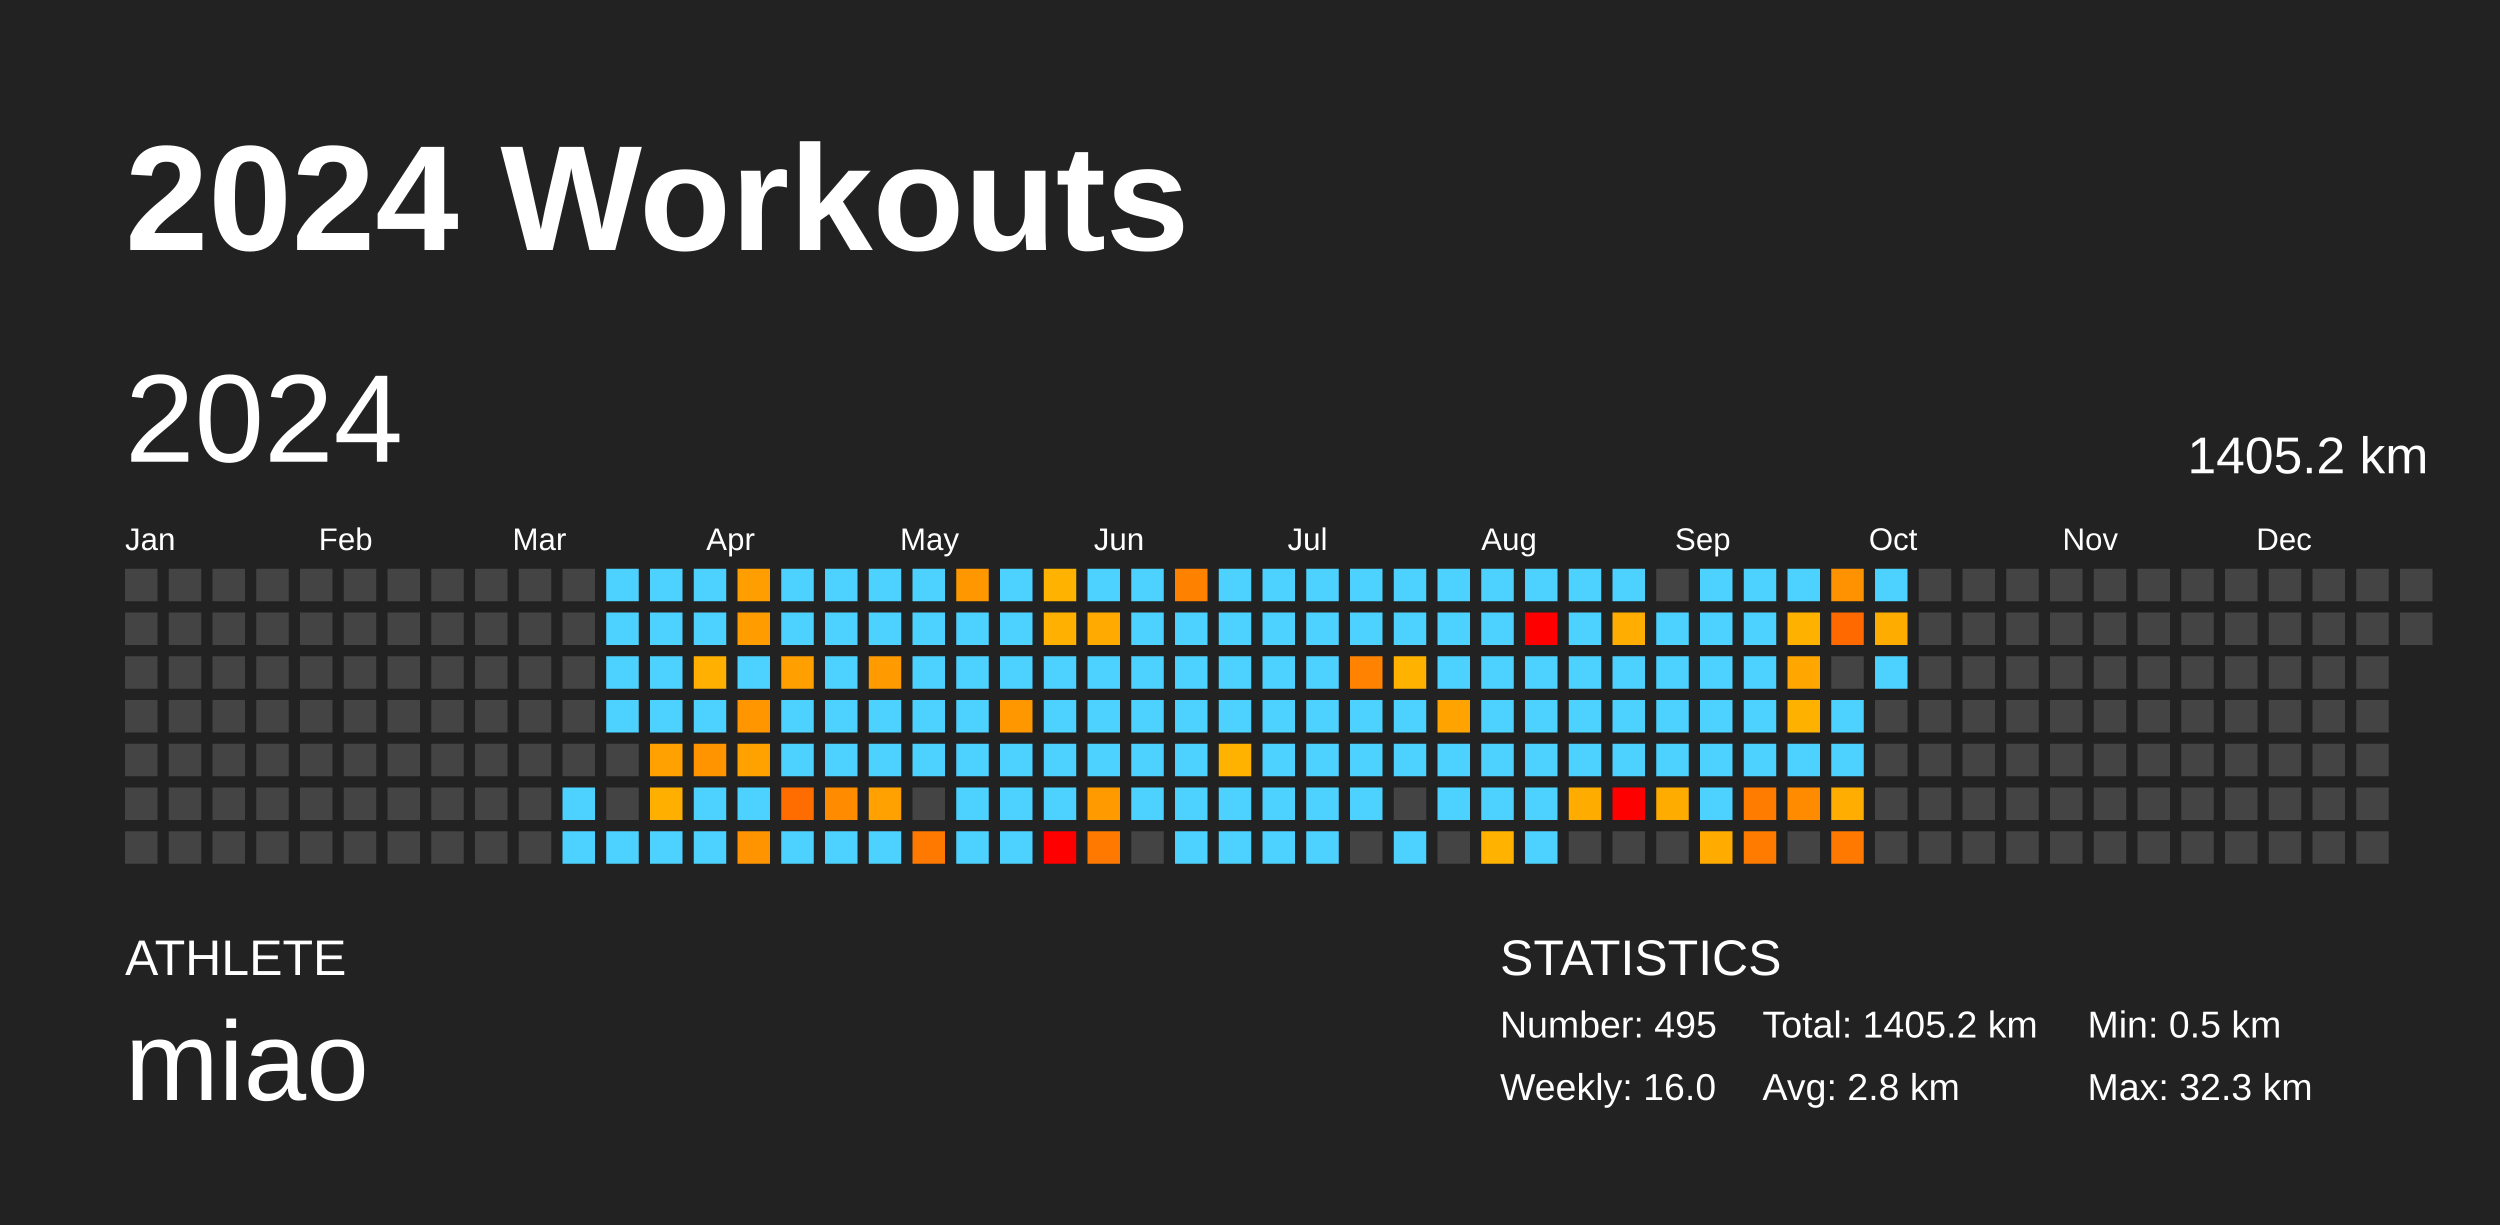
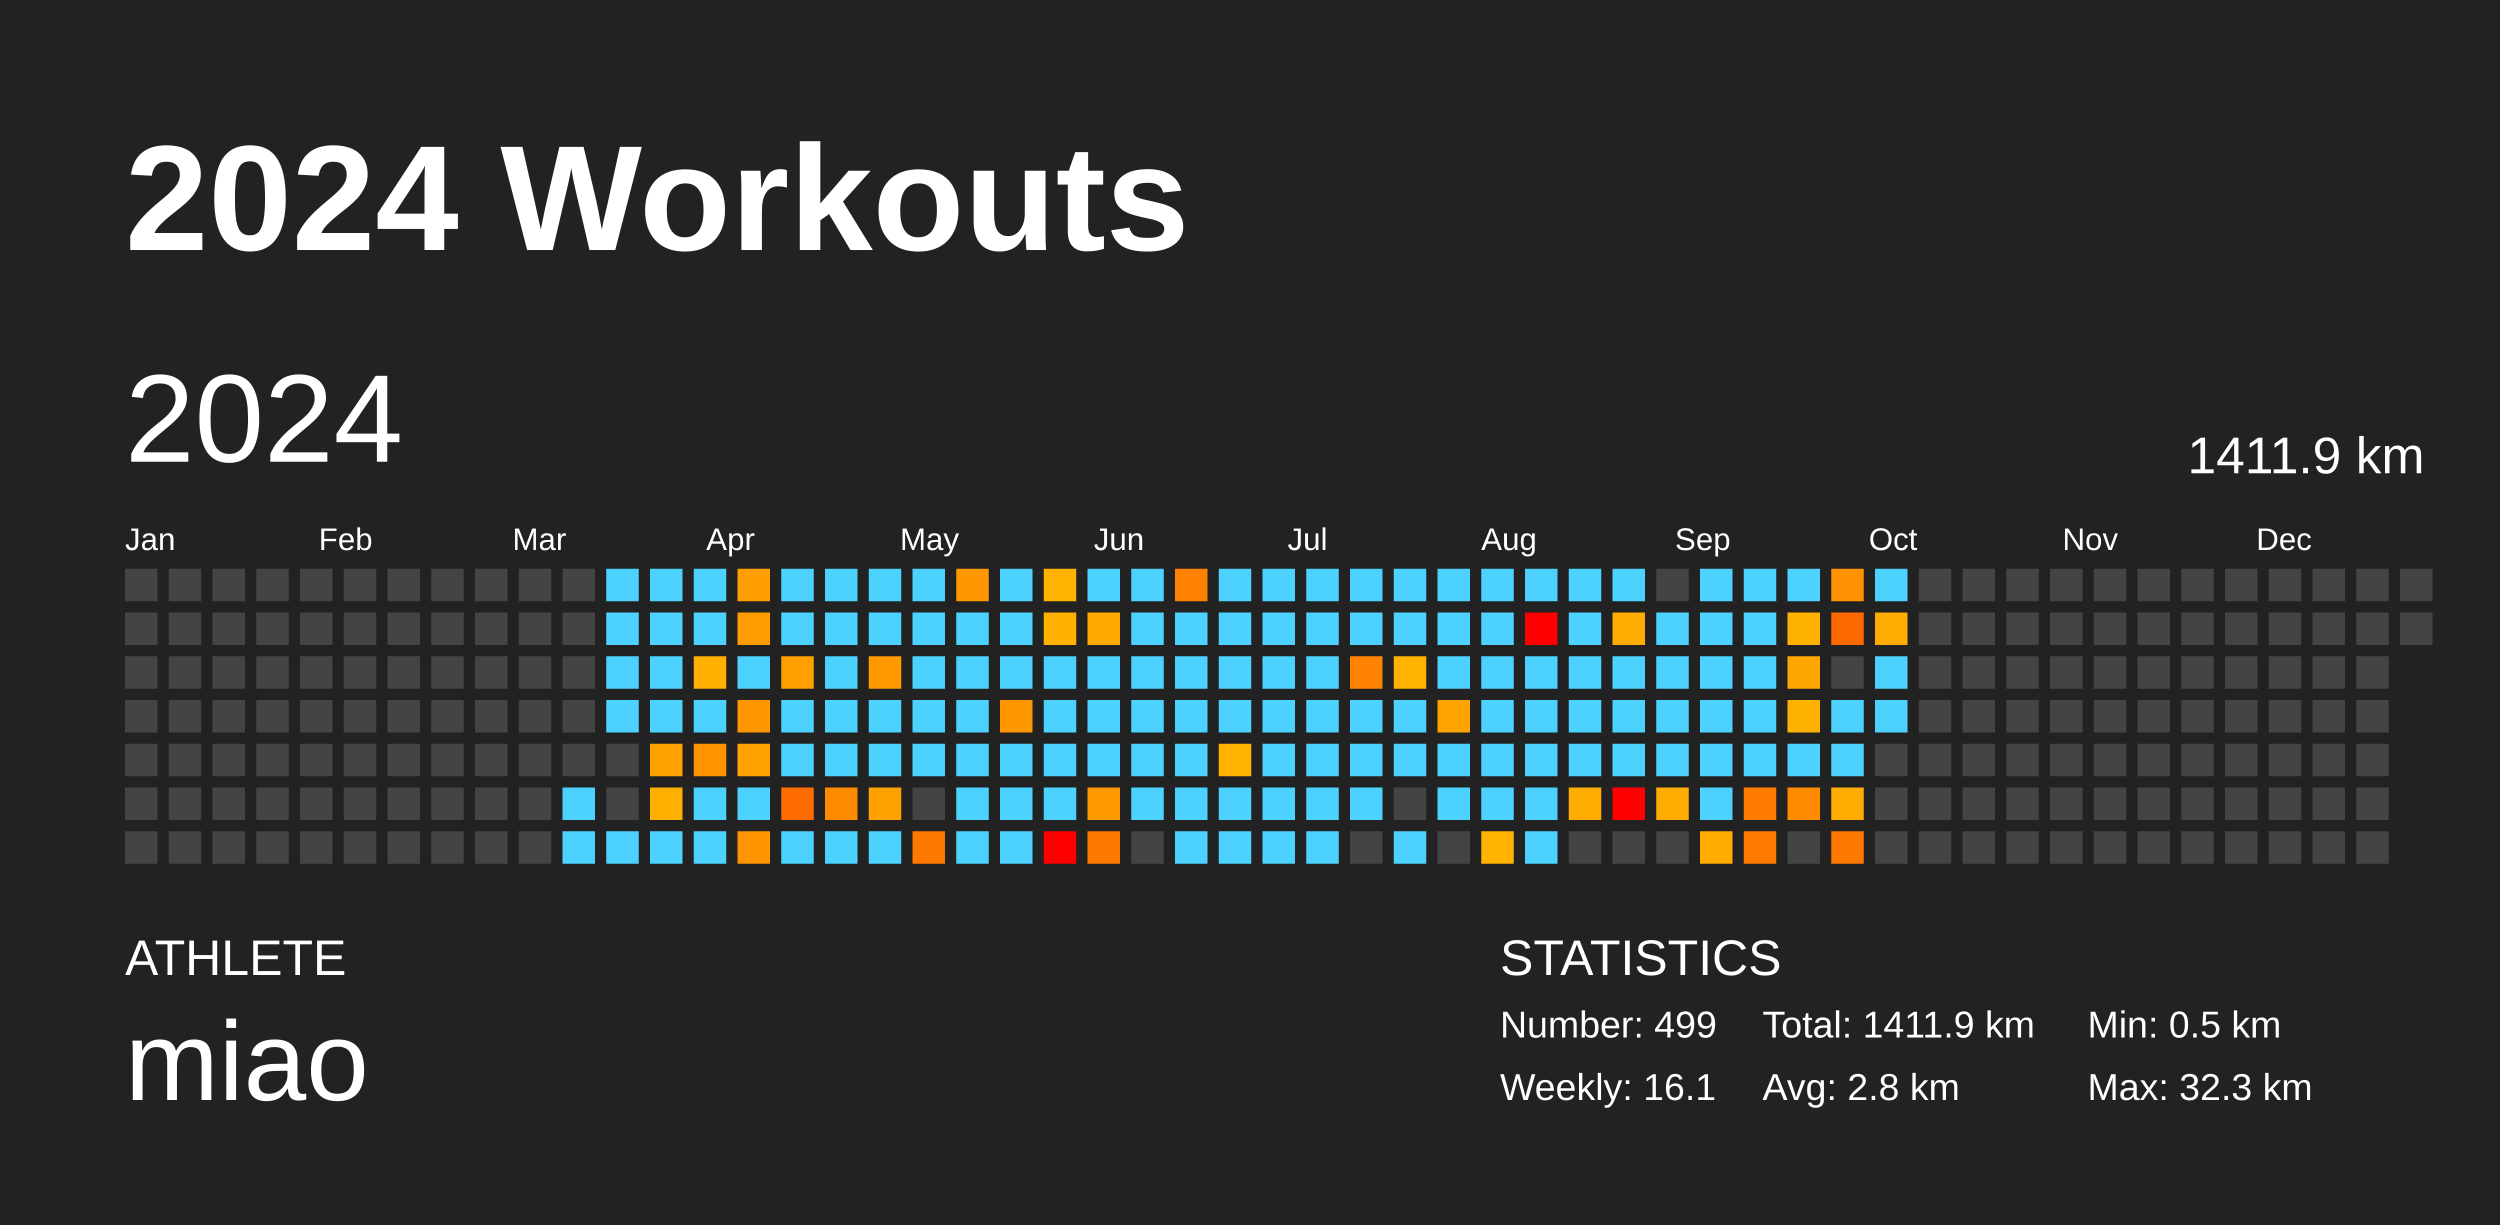
<svg xmlns="http://www.w3.org/2000/svg" baseProfile="full" height="98mm" version="1.1" viewBox="0,0,200,98" width="200mm">
  <defs />
  <rect fill="#222222" height="98" width="200" x="0" y="0" />
  <text fill="#FFFFFF" style="font-size:12px; font-family:Arial; font-weight:bold;" x="10" y="20">2024 Workouts</text>
  <text fill="#FFFFFF" style="font-size:4px; font-family:Arial" x="10" y="78">ATHLETE</text>
  <text fill="#FFFFFF" style="font-size:9px; font-family:Arial" x="10" y="88">miao</text>
  <text fill="#FFFFFF" style="font-size:4px; font-family:Arial" x="120" y="78">STATISTICS</text>
-   <text fill="#FFFFFF" style="font-size:3px; font-family:Arial" x="120" y="83">Number: 495</text>
-   <text fill="#FFFFFF" style="font-size:3px; font-family:Arial" x="120" y="88">Weekly: 16.0</text>
-   <text fill="#FFFFFF" style="font-size:3px; font-family:Arial" x="141" y="83">Total: 1405.2 km</text>
+   <text fill="#FFFFFF" style="font-size:3px; font-family:Arial" x="120" y="83">Number: 499</text>
+   <text fill="#FFFFFF" style="font-size:3px; font-family:Arial" x="120" y="88">Weekly: 16.1</text>
+   <text fill="#FFFFFF" style="font-size:3px; font-family:Arial" x="141" y="83">Total: 1411.9 km</text>
  <text fill="#FFFFFF" style="font-size:3px; font-family:Arial" x="141" y="88">Avg: 2.8 km</text>
  <text fill="#FFFFFF" style="font-size:3px; font-family:Arial" x="167" y="83">Min: 0.5 km</text>
  <text fill="#FFFFFF" style="font-size:3px; font-family:Arial" x="167" y="88">Max: 32.3 km</text>
  <text dominant-baseline="hanging" fill="#FFFFFF" style="font-size:10.0px; font-family:Arial;" x="10" y="30">2024</text>
-   <text dominant-baseline="hanging" fill="#FFFFFF" style="font-size:4.125px; font-family:Arial;" x="175" y="35">1405.2 km</text>
+   <text dominant-baseline="hanging" fill="#FFFFFF" style="font-size:4.125px; font-family:Arial;" x="175" y="35">1411.9 km</text>
  <text fill="#FFFFFF" style="font-size:2.5px; font-family:Arial" x="10.0" y="44">Jan</text>
  <text fill="#FFFFFF" style="font-size:2.5px; font-family:Arial" x="25.5" y="44">Feb</text>
  <text fill="#FFFFFF" style="font-size:2.5px; font-family:Arial" x="41.0" y="44">Mar</text>
  <text fill="#FFFFFF" style="font-size:2.5px; font-family:Arial" x="56.5" y="44">Apr</text>
  <text fill="#FFFFFF" style="font-size:2.5px; font-family:Arial" x="72.0" y="44">May</text>
  <text fill="#FFFFFF" style="font-size:2.5px; font-family:Arial" x="87.5" y="44">Jun</text>
  <text fill="#FFFFFF" style="font-size:2.5px; font-family:Arial" x="103.0" y="44">Jul</text>
  <text fill="#FFFFFF" style="font-size:2.5px; font-family:Arial" x="118.5" y="44">Aug</text>
  <text fill="#FFFFFF" style="font-size:2.5px; font-family:Arial" x="134.0" y="44">Sep</text>
  <text fill="#FFFFFF" style="font-size:2.5px; font-family:Arial" x="149.5" y="44">Oct</text>
  <text fill="#FFFFFF" style="font-size:2.5px; font-family:Arial" x="165.0" y="44">Nov</text>
  <text fill="#FFFFFF" style="font-size:2.5px; font-family:Arial" x="180.5" y="44">Dec</text>
  <rect fill="#444444" height="2.6" width="2.6" x="10.0" y="45.5" />
  <rect fill="#444444" height="2.6" width="2.6" x="10.0" y="49.0" />
  <rect fill="#444444" height="2.6" width="2.6" x="10.0" y="52.5" />
  <rect fill="#444444" height="2.6" width="2.6" x="10.0" y="56.0" />
  <rect fill="#444444" height="2.6" width="2.6" x="10.0" y="59.5" />
  <rect fill="#444444" height="2.6" width="2.6" x="10.0" y="63.0" />
  <rect fill="#444444" height="2.6" width="2.6" x="10.0" y="66.5" />
  <rect fill="#444444" height="2.6" width="2.6" x="13.5" y="45.5" />
  <rect fill="#444444" height="2.6" width="2.6" x="13.5" y="49.0" />
  <rect fill="#444444" height="2.6" width="2.6" x="13.5" y="52.5" />
  <rect fill="#444444" height="2.6" width="2.6" x="13.5" y="56.0" />
  <rect fill="#444444" height="2.6" width="2.6" x="13.5" y="59.5" />
  <rect fill="#444444" height="2.6" width="2.6" x="13.5" y="63.0" />
  <rect fill="#444444" height="2.6" width="2.6" x="13.5" y="66.5" />
  <rect fill="#444444" height="2.6" width="2.6" x="17.0" y="45.5" />
  <rect fill="#444444" height="2.6" width="2.6" x="17.0" y="49.0" />
  <rect fill="#444444" height="2.6" width="2.6" x="17.0" y="52.5" />
  <rect fill="#444444" height="2.6" width="2.6" x="17.0" y="56.0" />
  <rect fill="#444444" height="2.6" width="2.6" x="17.0" y="59.5" />
  <rect fill="#444444" height="2.6" width="2.6" x="17.0" y="63.0" />
  <rect fill="#444444" height="2.6" width="2.6" x="17.0" y="66.5" />
  <rect fill="#444444" height="2.6" width="2.6" x="20.5" y="45.5" />
  <rect fill="#444444" height="2.6" width="2.6" x="20.5" y="49.0" />
  <rect fill="#444444" height="2.6" width="2.6" x="20.5" y="52.5" />
  <rect fill="#444444" height="2.6" width="2.6" x="20.5" y="56.0" />
  <rect fill="#444444" height="2.6" width="2.6" x="20.5" y="59.5" />
  <rect fill="#444444" height="2.6" width="2.6" x="20.5" y="63.0" />
  <rect fill="#444444" height="2.6" width="2.6" x="20.5" y="66.5" />
  <rect fill="#444444" height="2.6" width="2.6" x="24.0" y="45.5" />
  <rect fill="#444444" height="2.6" width="2.6" x="24.0" y="49.0" />
  <rect fill="#444444" height="2.6" width="2.6" x="24.0" y="52.5" />
  <rect fill="#444444" height="2.6" width="2.6" x="24.0" y="56.0" />
  <rect fill="#444444" height="2.6" width="2.6" x="24.0" y="59.5" />
  <rect fill="#444444" height="2.6" width="2.6" x="24.0" y="63.0" />
  <rect fill="#444444" height="2.6" width="2.6" x="24.0" y="66.5" />
  <rect fill="#444444" height="2.6" width="2.6" x="27.5" y="45.5" />
  <rect fill="#444444" height="2.6" width="2.6" x="27.5" y="49.0" />
  <rect fill="#444444" height="2.6" width="2.6" x="27.5" y="52.5" />
  <rect fill="#444444" height="2.6" width="2.6" x="27.5" y="56.0" />
  <rect fill="#444444" height="2.6" width="2.6" x="27.5" y="59.5" />
  <rect fill="#444444" height="2.6" width="2.6" x="27.5" y="63.0" />
  <rect fill="#444444" height="2.6" width="2.6" x="27.5" y="66.5" />
  <rect fill="#444444" height="2.6" width="2.6" x="31.0" y="45.5" />
  <rect fill="#444444" height="2.6" width="2.6" x="31.0" y="49.0" />
  <rect fill="#444444" height="2.6" width="2.6" x="31.0" y="52.5" />
  <rect fill="#444444" height="2.6" width="2.6" x="31.0" y="56.0" />
  <rect fill="#444444" height="2.6" width="2.6" x="31.0" y="59.5" />
  <rect fill="#444444" height="2.6" width="2.6" x="31.0" y="63.0" />
  <rect fill="#444444" height="2.6" width="2.6" x="31.0" y="66.5" />
  <rect fill="#444444" height="2.6" width="2.6" x="34.5" y="45.5" />
  <rect fill="#444444" height="2.6" width="2.6" x="34.5" y="49.0" />
  <rect fill="#444444" height="2.6" width="2.6" x="34.5" y="52.5" />
  <rect fill="#444444" height="2.6" width="2.6" x="34.5" y="56.0" />
  <rect fill="#444444" height="2.6" width="2.6" x="34.5" y="59.5" />
  <rect fill="#444444" height="2.6" width="2.6" x="34.5" y="63.0" />
  <rect fill="#444444" height="2.6" width="2.6" x="34.5" y="66.5" />
  <rect fill="#444444" height="2.6" width="2.6" x="38.0" y="45.5" />
  <rect fill="#444444" height="2.6" width="2.6" x="38.0" y="49.0" />
  <rect fill="#444444" height="2.6" width="2.6" x="38.0" y="52.5" />
  <rect fill="#444444" height="2.6" width="2.6" x="38.0" y="56.0" />
  <rect fill="#444444" height="2.6" width="2.6" x="38.0" y="59.5" />
  <rect fill="#444444" height="2.6" width="2.6" x="38.0" y="63.0" />
  <rect fill="#444444" height="2.6" width="2.6" x="38.0" y="66.5" />
  <rect fill="#444444" height="2.6" width="2.6" x="41.5" y="45.5" />
  <rect fill="#444444" height="2.6" width="2.6" x="41.5" y="49.0" />
  <rect fill="#444444" height="2.6" width="2.6" x="41.5" y="52.5" />
  <rect fill="#444444" height="2.6" width="2.6" x="41.5" y="56.0" />
  <rect fill="#444444" height="2.6" width="2.6" x="41.5" y="59.5" />
  <rect fill="#444444" height="2.6" width="2.6" x="41.5" y="63.0" />
  <rect fill="#444444" height="2.6" width="2.6" x="41.5" y="66.5" />
  <rect fill="#444444" height="2.6" width="2.6" x="45.0" y="45.5" />
  <rect fill="#444444" height="2.6" width="2.6" x="45.0" y="49.0" />
  <rect fill="#444444" height="2.6" width="2.6" x="45.0" y="52.5" />
  <rect fill="#444444" height="2.6" width="2.6" x="45.0" y="56.0" />
  <rect fill="#444444" height="2.6" width="2.6" x="45.0" y="59.5" />
  <rect fill="#4dd2ff" height="2.6" width="2.6" x="45.0" y="63.0" />
  <rect fill="#4dd2ff" height="2.6" width="2.6" x="45.0" y="66.5" />
  <rect fill="#4dd2ff" height="2.6" width="2.6" x="48.5" y="45.5" />
  <rect fill="#4dd2ff" height="2.6" width="2.6" x="48.5" y="49.0" />
  <rect fill="#4dd2ff" height="2.6" width="2.6" x="48.5" y="52.5" />
  <rect fill="#4dd2ff" height="2.6" width="2.6" x="48.5" y="56.0" />
  <rect fill="#444444" height="2.6" width="2.6" x="48.5" y="59.5" />
  <rect fill="#444444" height="2.6" width="2.6" x="48.5" y="63.0" />
  <rect fill="#4dd2ff" height="2.6" width="2.6" x="48.5" y="66.5" />
  <rect fill="#4dd2ff" height="2.6" width="2.6" x="52.0" y="45.5" />
  <rect fill="#4dd2ff" height="2.6" width="2.6" x="52.0" y="49.0" />
  <rect fill="#4dd2ff" height="2.6" width="2.6" x="52.0" y="52.5" />
  <rect fill="#4dd2ff" height="2.6" width="2.6" x="52.0" y="56.0" />
  <rect fill="#ffa100" height="2.6" width="2.6" x="52.0" y="59.5" />
  <rect fill="#ffaf00" height="2.6" width="2.6" x="52.0" y="63.0" />
  <rect fill="#4dd2ff" height="2.6" width="2.6" x="52.0" y="66.5" />
  <rect fill="#4dd2ff" height="2.6" width="2.6" x="55.5" y="45.5" />
  <rect fill="#4dd2ff" height="2.6" width="2.6" x="55.5" y="49.0" />
  <rect fill="#ffb000" height="2.6" width="2.6" x="55.5" y="52.5" />
  <rect fill="#4dd2ff" height="2.6" width="2.6" x="55.5" y="56.0" />
  <rect fill="#ff9300" height="2.6" width="2.6" x="55.5" y="59.5" />
  <rect fill="#4dd2ff" height="2.6" width="2.6" x="55.5" y="63.0" />
  <rect fill="#4dd2ff" height="2.6" width="2.6" x="55.5" y="66.5" />
  <rect fill="#ff9e00" height="2.6" width="2.6" x="59.0" y="45.5" />
  <rect fill="#ff9c00" height="2.6" width="2.6" x="59.0" y="49.0" />
  <rect fill="#4dd2ff" height="2.6" width="2.6" x="59.0" y="52.5" />
  <rect fill="#ff9600" height="2.6" width="2.6" x="59.0" y="56.0" />
  <rect fill="#ffa200" height="2.6" width="2.6" x="59.0" y="59.5" />
  <rect fill="#4dd2ff" height="2.6" width="2.6" x="59.0" y="63.0" />
  <rect fill="#ff9400" height="2.6" width="2.6" x="59.0" y="66.5" />
  <rect fill="#4dd2ff" height="2.6" width="2.6" x="62.5" y="45.5" />
  <rect fill="#4dd2ff" height="2.6" width="2.6" x="62.5" y="49.0" />
  <rect fill="#ffa000" height="2.6" width="2.6" x="62.5" y="52.5" />
  <rect fill="#4dd2ff" height="2.6" width="2.6" x="62.5" y="56.0" />
  <rect fill="#4dd2ff" height="2.6" width="2.6" x="62.5" y="59.5" />
  <rect fill="#ff6d00" height="2.6" width="2.6" x="62.5" y="63.0" />
  <rect fill="#4dd2ff" height="2.6" width="2.6" x="62.5" y="66.5" />
  <rect fill="#4dd2ff" height="2.6" width="2.6" x="66.0" y="45.5" />
  <rect fill="#4dd2ff" height="2.6" width="2.6" x="66.0" y="49.0" />
  <rect fill="#4dd2ff" height="2.6" width="2.6" x="66.0" y="52.5" />
  <rect fill="#4dd2ff" height="2.6" width="2.6" x="66.0" y="56.0" />
  <rect fill="#4dd2ff" height="2.6" width="2.6" x="66.0" y="59.5" />
  <rect fill="#ff8c00" height="2.6" width="2.6" x="66.0" y="63.0" />
  <rect fill="#4dd2ff" height="2.6" width="2.6" x="66.0" y="66.5" />
  <rect fill="#4dd2ff" height="2.6" width="2.6" x="69.5" y="45.5" />
  <rect fill="#4dd2ff" height="2.6" width="2.6" x="69.5" y="49.0" />
  <rect fill="#ff9a00" height="2.6" width="2.6" x="69.5" y="52.5" />
  <rect fill="#4dd2ff" height="2.6" width="2.6" x="69.5" y="56.0" />
  <rect fill="#4dd2ff" height="2.6" width="2.6" x="69.5" y="59.5" />
  <rect fill="#ffa100" height="2.6" width="2.6" x="69.5" y="63.0" />
  <rect fill="#4dd2ff" height="2.6" width="2.6" x="69.5" y="66.5" />
  <rect fill="#4dd2ff" height="2.6" width="2.6" x="73.0" y="45.5" />
  <rect fill="#4dd2ff" height="2.6" width="2.6" x="73.0" y="49.0" />
  <rect fill="#4dd2ff" height="2.6" width="2.6" x="73.0" y="52.5" />
  <rect fill="#4dd2ff" height="2.6" width="2.6" x="73.0" y="56.0" />
  <rect fill="#4dd2ff" height="2.6" width="2.6" x="73.0" y="59.5" />
  <rect fill="#444444" height="2.6" width="2.6" x="73.0" y="63.0" />
  <rect fill="#ff7800" height="2.6" width="2.6" x="73.0" y="66.5" />
  <rect fill="#ff9800" height="2.6" width="2.6" x="76.5" y="45.5" />
  <rect fill="#4dd2ff" height="2.6" width="2.6" x="76.5" y="49.0" />
  <rect fill="#4dd2ff" height="2.6" width="2.6" x="76.5" y="52.5" />
  <rect fill="#4dd2ff" height="2.6" width="2.6" x="76.5" y="56.0" />
  <rect fill="#4dd2ff" height="2.6" width="2.6" x="76.5" y="59.5" />
  <rect fill="#4dd2ff" height="2.6" width="2.6" x="76.5" y="63.0" />
  <rect fill="#4dd2ff" height="2.6" width="2.6" x="76.5" y="66.5" />
  <rect fill="#4dd2ff" height="2.6" width="2.6" x="80.0" y="45.5" />
  <rect fill="#4dd2ff" height="2.6" width="2.6" x="80.0" y="49.0" />
  <rect fill="#4dd2ff" height="2.6" width="2.6" x="80.0" y="52.5" />
  <rect fill="#ff9700" height="2.6" width="2.6" x="80.0" y="56.0" />
  <rect fill="#4dd2ff" height="2.6" width="2.6" x="80.0" y="59.5" />
  <rect fill="#4dd2ff" height="2.6" width="2.6" x="80.0" y="63.0" />
  <rect fill="#4dd2ff" height="2.6" width="2.6" x="80.0" y="66.5" />
  <rect fill="#ffb300" height="2.6" width="2.6" x="83.5" y="45.5" />
  <rect fill="#ffb000" height="2.6" width="2.6" x="83.5" y="49.0" />
  <rect fill="#4dd2ff" height="2.6" width="2.6" x="83.5" y="52.5" />
  <rect fill="#4dd2ff" height="2.6" width="2.6" x="83.5" y="56.0" />
  <rect fill="#4dd2ff" height="2.6" width="2.6" x="83.5" y="59.5" />
  <rect fill="#4dd2ff" height="2.6" width="2.6" x="83.5" y="63.0" />
  <rect fill="red" height="2.6" width="2.6" x="83.5" y="66.5" />
  <rect fill="#4dd2ff" height="2.6" width="2.6" x="87.0" y="45.5" />
  <rect fill="#ffaa00" height="2.6" width="2.6" x="87.0" y="49.0" />
  <rect fill="#4dd2ff" height="2.6" width="2.6" x="87.0" y="52.5" />
  <rect fill="#4dd2ff" height="2.6" width="2.6" x="87.0" y="56.0" />
  <rect fill="#4dd2ff" height="2.6" width="2.6" x="87.0" y="59.5" />
  <rect fill="#ff9b00" height="2.6" width="2.6" x="87.0" y="63.0" />
  <rect fill="#ff7900" height="2.6" width="2.6" x="87.0" y="66.5" />
  <rect fill="#4dd2ff" height="2.6" width="2.6" x="90.5" y="45.5" />
  <rect fill="#4dd2ff" height="2.6" width="2.6" x="90.5" y="49.0" />
  <rect fill="#4dd2ff" height="2.6" width="2.6" x="90.5" y="52.5" />
  <rect fill="#4dd2ff" height="2.6" width="2.6" x="90.5" y="56.0" />
  <rect fill="#4dd2ff" height="2.6" width="2.6" x="90.5" y="59.5" />
  <rect fill="#4dd2ff" height="2.6" width="2.6" x="90.5" y="63.0" />
  <rect fill="#444444" height="2.6" width="2.6" x="90.5" y="66.5" />
  <rect fill="#ff8100" height="2.6" width="2.6" x="94.0" y="45.5" />
  <rect fill="#4dd2ff" height="2.6" width="2.6" x="94.0" y="49.0" />
  <rect fill="#4dd2ff" height="2.6" width="2.6" x="94.0" y="52.5" />
  <rect fill="#4dd2ff" height="2.6" width="2.6" x="94.0" y="56.0" />
  <rect fill="#4dd2ff" height="2.6" width="2.6" x="94.0" y="59.5" />
  <rect fill="#4dd2ff" height="2.6" width="2.6" x="94.0" y="63.0" />
  <rect fill="#4dd2ff" height="2.6" width="2.6" x="94.0" y="66.5" />
  <rect fill="#4dd2ff" height="2.6" width="2.6" x="97.5" y="45.5" />
  <rect fill="#4dd2ff" height="2.6" width="2.6" x="97.5" y="49.0" />
  <rect fill="#4dd2ff" height="2.6" width="2.6" x="97.5" y="52.5" />
  <rect fill="#4dd2ff" height="2.6" width="2.6" x="97.5" y="56.0" />
  <rect fill="#ffb200" height="2.6" width="2.6" x="97.5" y="59.5" />
  <rect fill="#4dd2ff" height="2.6" width="2.6" x="97.5" y="63.0" />
  <rect fill="#4dd2ff" height="2.6" width="2.6" x="97.5" y="66.5" />
  <rect fill="#4dd2ff" height="2.6" width="2.6" x="101.0" y="45.5" />
  <rect fill="#4dd2ff" height="2.6" width="2.6" x="101.0" y="49.0" />
  <rect fill="#4dd2ff" height="2.6" width="2.6" x="101.0" y="52.5" />
  <rect fill="#4dd2ff" height="2.6" width="2.6" x="101.0" y="56.0" />
  <rect fill="#4dd2ff" height="2.6" width="2.6" x="101.0" y="59.5" />
  <rect fill="#4dd2ff" height="2.6" width="2.6" x="101.0" y="63.0" />
  <rect fill="#4dd2ff" height="2.6" width="2.6" x="101.0" y="66.5" />
  <rect fill="#4dd2ff" height="2.6" width="2.6" x="104.5" y="45.5" />
  <rect fill="#4dd2ff" height="2.6" width="2.6" x="104.5" y="49.0" />
  <rect fill="#4dd2ff" height="2.6" width="2.6" x="104.5" y="52.5" />
  <rect fill="#4dd2ff" height="2.6" width="2.6" x="104.5" y="56.0" />
  <rect fill="#4dd2ff" height="2.6" width="2.6" x="104.5" y="59.5" />
  <rect fill="#4dd2ff" height="2.6" width="2.6" x="104.5" y="63.0" />
  <rect fill="#4dd2ff" height="2.6" width="2.6" x="104.5" y="66.5" />
  <rect fill="#4dd2ff" height="2.6" width="2.6" x="108.0" y="45.5" />
  <rect fill="#4dd2ff" height="2.6" width="2.6" x="108.0" y="49.0" />
  <rect fill="#ff8300" height="2.6" width="2.6" x="108.0" y="52.5" />
  <rect fill="#4dd2ff" height="2.6" width="2.6" x="108.0" y="56.0" />
  <rect fill="#4dd2ff" height="2.6" width="2.6" x="108.0" y="59.5" />
  <rect fill="#4dd2ff" height="2.6" width="2.6" x="108.0" y="63.0" />
  <rect fill="#444444" height="2.6" width="2.6" x="108.0" y="66.5" />
  <rect fill="#4dd2ff" height="2.6" width="2.6" x="111.5" y="45.5" />
  <rect fill="#4dd2ff" height="2.6" width="2.6" x="111.5" y="49.0" />
  <rect fill="#ffb300" height="2.6" width="2.6" x="111.5" y="52.5" />
  <rect fill="#4dd2ff" height="2.6" width="2.6" x="111.5" y="56.0" />
  <rect fill="#4dd2ff" height="2.6" width="2.6" x="111.5" y="59.5" />
  <rect fill="#444444" height="2.6" width="2.6" x="111.5" y="63.0" />
  <rect fill="#4dd2ff" height="2.6" width="2.6" x="111.5" y="66.5" />
  <rect fill="#4dd2ff" height="2.6" width="2.6" x="115.0" y="45.5" />
  <rect fill="#4dd2ff" height="2.6" width="2.6" x="115.0" y="49.0" />
  <rect fill="#4dd2ff" height="2.6" width="2.6" x="115.0" y="52.5" />
  <rect fill="#ffa300" height="2.6" width="2.6" x="115.0" y="56.0" />
  <rect fill="#4dd2ff" height="2.6" width="2.6" x="115.0" y="59.5" />
  <rect fill="#4dd2ff" height="2.6" width="2.6" x="115.0" y="63.0" />
  <rect fill="#444444" height="2.6" width="2.6" x="115.0" y="66.5" />
  <rect fill="#4dd2ff" height="2.6" width="2.6" x="118.5" y="45.5" />
  <rect fill="#4dd2ff" height="2.6" width="2.6" x="118.5" y="49.0" />
  <rect fill="#4dd2ff" height="2.6" width="2.6" x="118.5" y="52.5" />
  <rect fill="#4dd2ff" height="2.6" width="2.6" x="118.5" y="56.0" />
  <rect fill="#4dd2ff" height="2.6" width="2.6" x="118.5" y="59.5" />
  <rect fill="#4dd2ff" height="2.6" width="2.6" x="118.5" y="63.0" />
  <rect fill="#ffb300" height="2.6" width="2.6" x="118.5" y="66.5" />
  <rect fill="#4dd2ff" height="2.6" width="2.6" x="122.0" y="45.5" />
  <rect fill="red" height="2.6" width="2.6" x="122.0" y="49.0" />
  <rect fill="#4dd2ff" height="2.6" width="2.6" x="122.0" y="52.5" />
  <rect fill="#4dd2ff" height="2.6" width="2.6" x="122.0" y="56.0" />
  <rect fill="#4dd2ff" height="2.6" width="2.6" x="122.0" y="59.5" />
  <rect fill="#4dd2ff" height="2.6" width="2.6" x="122.0" y="63.0" />
  <rect fill="#4dd2ff" height="2.6" width="2.6" x="122.0" y="66.5" />
  <rect fill="#4dd2ff" height="2.6" width="2.6" x="125.5" y="45.5" />
  <rect fill="#4dd2ff" height="2.6" width="2.6" x="125.5" y="49.0" />
  <rect fill="#4dd2ff" height="2.6" width="2.6" x="125.5" y="52.5" />
  <rect fill="#4dd2ff" height="2.6" width="2.6" x="125.5" y="56.0" />
  <rect fill="#4dd2ff" height="2.6" width="2.6" x="125.5" y="59.5" />
  <rect fill="#ffac00" height="2.6" width="2.6" x="125.5" y="63.0" />
  <rect fill="#444444" height="2.6" width="2.6" x="125.5" y="66.5" />
  <rect fill="#4dd2ff" height="2.6" width="2.6" x="129.0" y="45.5" />
  <rect fill="#ffad00" height="2.6" width="2.6" x="129.0" y="49.0" />
  <rect fill="#4dd2ff" height="2.6" width="2.6" x="129.0" y="52.5" />
  <rect fill="#4dd2ff" height="2.6" width="2.6" x="129.0" y="56.0" />
  <rect fill="#4dd2ff" height="2.6" width="2.6" x="129.0" y="59.5" />
  <rect fill="red" height="2.6" width="2.6" x="129.0" y="63.0" />
  <rect fill="#444444" height="2.6" width="2.6" x="129.0" y="66.5" />
  <rect fill="#444444" height="2.6" width="2.6" x="132.5" y="45.5" />
  <rect fill="#4dd2ff" height="2.6" width="2.6" x="132.5" y="49.0" />
  <rect fill="#4dd2ff" height="2.6" width="2.6" x="132.5" y="52.5" />
  <rect fill="#4dd2ff" height="2.6" width="2.6" x="132.5" y="56.0" />
  <rect fill="#4dd2ff" height="2.6" width="2.6" x="132.5" y="59.5" />
  <rect fill="#ffac00" height="2.6" width="2.6" x="132.5" y="63.0" />
  <rect fill="#444444" height="2.6" width="2.6" x="132.5" y="66.5" />
  <rect fill="#4dd2ff" height="2.6" width="2.6" x="136.0" y="45.5" />
  <rect fill="#4dd2ff" height="2.6" width="2.6" x="136.0" y="49.0" />
  <rect fill="#4dd2ff" height="2.6" width="2.6" x="136.0" y="52.5" />
  <rect fill="#4dd2ff" height="2.6" width="2.6" x="136.0" y="56.0" />
  <rect fill="#4dd2ff" height="2.6" width="2.6" x="136.0" y="59.5" />
  <rect fill="#4dd2ff" height="2.6" width="2.6" x="136.0" y="63.0" />
  <rect fill="#ffab00" height="2.6" width="2.6" x="136.0" y="66.5" />
  <rect fill="#4dd2ff" height="2.6" width="2.6" x="139.5" y="45.5" />
  <rect fill="#4dd2ff" height="2.6" width="2.6" x="139.5" y="49.0" />
  <rect fill="#4dd2ff" height="2.6" width="2.6" x="139.5" y="52.5" />
  <rect fill="#4dd2ff" height="2.6" width="2.6" x="139.5" y="56.0" />
  <rect fill="#4dd2ff" height="2.6" width="2.6" x="139.5" y="59.5" />
  <rect fill="#ff7c00" height="2.6" width="2.6" x="139.5" y="63.0" />
  <rect fill="#ff7b00" height="2.6" width="2.6" x="139.5" y="66.5" />
  <rect fill="#4dd2ff" height="2.6" width="2.6" x="143.0" y="45.5" />
  <rect fill="#ffb100" height="2.6" width="2.6" x="143.0" y="49.0" />
  <rect fill="#ffa600" height="2.6" width="2.6" x="143.0" y="52.5" />
  <rect fill="#ffb100" height="2.6" width="2.6" x="143.0" y="56.0" />
  <rect fill="#4dd2ff" height="2.6" width="2.6" x="143.0" y="59.5" />
  <rect fill="#ff8b00" height="2.6" width="2.6" x="143.0" y="63.0" />
  <rect fill="#444444" height="2.6" width="2.6" x="143.0" y="66.5" />
  <rect fill="#ff9200" height="2.6" width="2.6" x="146.5" y="45.5" />
  <rect fill="#ff6900" height="2.6" width="2.6" x="146.5" y="49.0" />
  <rect fill="#444444" height="2.6" width="2.6" x="146.5" y="52.5" />
  <rect fill="#4dd2ff" height="2.6" width="2.6" x="146.5" y="56.0" />
  <rect fill="#4dd2ff" height="2.6" width="2.6" x="146.5" y="59.5" />
  <rect fill="#ffad00" height="2.6" width="2.6" x="146.5" y="63.0" />
  <rect fill="#ff7800" height="2.6" width="2.6" x="146.5" y="66.5" />
  <rect fill="#4dd2ff" height="2.6" width="2.6" x="150.0" y="45.5" />
  <rect fill="#ffac00" height="2.6" width="2.6" x="150.0" y="49.0" />
  <rect fill="#4dd2ff" height="2.6" width="2.6" x="150.0" y="52.5" />
-   <rect fill="#444444" height="2.6" width="2.6" x="150.0" y="56.0" />
+   <rect fill="#4dd2ff" height="2.6" width="2.6" x="150.0" y="56.0" />
  <rect fill="#444444" height="2.6" width="2.6" x="150.0" y="59.5" />
  <rect fill="#444444" height="2.6" width="2.6" x="150.0" y="63.0" />
  <rect fill="#444444" height="2.6" width="2.6" x="150.0" y="66.5" />
  <rect fill="#444444" height="2.6" width="2.6" x="153.5" y="45.5" />
  <rect fill="#444444" height="2.6" width="2.6" x="153.5" y="49.0" />
  <rect fill="#444444" height="2.6" width="2.6" x="153.5" y="52.5" />
  <rect fill="#444444" height="2.6" width="2.6" x="153.5" y="56.0" />
  <rect fill="#444444" height="2.6" width="2.6" x="153.5" y="59.5" />
  <rect fill="#444444" height="2.6" width="2.6" x="153.5" y="63.0" />
  <rect fill="#444444" height="2.6" width="2.6" x="153.5" y="66.5" />
  <rect fill="#444444" height="2.6" width="2.6" x="157.0" y="45.5" />
  <rect fill="#444444" height="2.6" width="2.6" x="157.0" y="49.0" />
  <rect fill="#444444" height="2.6" width="2.6" x="157.0" y="52.5" />
  <rect fill="#444444" height="2.6" width="2.6" x="157.0" y="56.0" />
  <rect fill="#444444" height="2.6" width="2.6" x="157.0" y="59.5" />
  <rect fill="#444444" height="2.6" width="2.6" x="157.0" y="63.0" />
  <rect fill="#444444" height="2.6" width="2.6" x="157.0" y="66.5" />
  <rect fill="#444444" height="2.6" width="2.6" x="160.5" y="45.5" />
  <rect fill="#444444" height="2.6" width="2.6" x="160.5" y="49.0" />
  <rect fill="#444444" height="2.6" width="2.6" x="160.5" y="52.5" />
  <rect fill="#444444" height="2.6" width="2.6" x="160.5" y="56.0" />
  <rect fill="#444444" height="2.6" width="2.6" x="160.5" y="59.5" />
  <rect fill="#444444" height="2.6" width="2.6" x="160.5" y="63.0" />
  <rect fill="#444444" height="2.6" width="2.6" x="160.5" y="66.5" />
  <rect fill="#444444" height="2.6" width="2.6" x="164.0" y="45.5" />
  <rect fill="#444444" height="2.6" width="2.6" x="164.0" y="49.0" />
  <rect fill="#444444" height="2.6" width="2.6" x="164.0" y="52.5" />
  <rect fill="#444444" height="2.6" width="2.6" x="164.0" y="56.0" />
  <rect fill="#444444" height="2.6" width="2.6" x="164.0" y="59.5" />
  <rect fill="#444444" height="2.6" width="2.6" x="164.0" y="63.0" />
  <rect fill="#444444" height="2.6" width="2.6" x="164.0" y="66.5" />
  <rect fill="#444444" height="2.6" width="2.6" x="167.5" y="45.5" />
  <rect fill="#444444" height="2.6" width="2.6" x="167.5" y="49.0" />
  <rect fill="#444444" height="2.6" width="2.6" x="167.5" y="52.5" />
  <rect fill="#444444" height="2.6" width="2.6" x="167.5" y="56.0" />
  <rect fill="#444444" height="2.6" width="2.6" x="167.5" y="59.5" />
  <rect fill="#444444" height="2.6" width="2.6" x="167.5" y="63.0" />
  <rect fill="#444444" height="2.6" width="2.6" x="167.5" y="66.5" />
  <rect fill="#444444" height="2.6" width="2.6" x="171.0" y="45.5" />
  <rect fill="#444444" height="2.6" width="2.6" x="171.0" y="49.0" />
  <rect fill="#444444" height="2.6" width="2.6" x="171.0" y="52.5" />
  <rect fill="#444444" height="2.6" width="2.6" x="171.0" y="56.0" />
  <rect fill="#444444" height="2.6" width="2.6" x="171.0" y="59.5" />
  <rect fill="#444444" height="2.6" width="2.6" x="171.0" y="63.0" />
  <rect fill="#444444" height="2.6" width="2.6" x="171.0" y="66.5" />
  <rect fill="#444444" height="2.6" width="2.6" x="174.5" y="45.5" />
  <rect fill="#444444" height="2.6" width="2.6" x="174.5" y="49.0" />
  <rect fill="#444444" height="2.6" width="2.6" x="174.5" y="52.5" />
  <rect fill="#444444" height="2.6" width="2.6" x="174.5" y="56.0" />
  <rect fill="#444444" height="2.6" width="2.6" x="174.5" y="59.5" />
  <rect fill="#444444" height="2.6" width="2.6" x="174.5" y="63.0" />
  <rect fill="#444444" height="2.6" width="2.6" x="174.5" y="66.5" />
  <rect fill="#444444" height="2.6" width="2.6" x="178.0" y="45.5" />
  <rect fill="#444444" height="2.6" width="2.6" x="178.0" y="49.0" />
  <rect fill="#444444" height="2.6" width="2.6" x="178.0" y="52.5" />
  <rect fill="#444444" height="2.6" width="2.6" x="178.0" y="56.0" />
  <rect fill="#444444" height="2.6" width="2.6" x="178.0" y="59.5" />
  <rect fill="#444444" height="2.6" width="2.6" x="178.0" y="63.0" />
  <rect fill="#444444" height="2.6" width="2.6" x="178.0" y="66.5" />
  <rect fill="#444444" height="2.6" width="2.6" x="181.5" y="45.5" />
  <rect fill="#444444" height="2.6" width="2.6" x="181.5" y="49.0" />
  <rect fill="#444444" height="2.6" width="2.6" x="181.5" y="52.5" />
  <rect fill="#444444" height="2.6" width="2.6" x="181.5" y="56.0" />
  <rect fill="#444444" height="2.6" width="2.6" x="181.5" y="59.5" />
  <rect fill="#444444" height="2.6" width="2.6" x="181.5" y="63.0" />
  <rect fill="#444444" height="2.6" width="2.6" x="181.5" y="66.5" />
  <rect fill="#444444" height="2.6" width="2.6" x="185.0" y="45.5" />
  <rect fill="#444444" height="2.6" width="2.6" x="185.0" y="49.0" />
  <rect fill="#444444" height="2.6" width="2.6" x="185.0" y="52.5" />
  <rect fill="#444444" height="2.6" width="2.6" x="185.0" y="56.0" />
  <rect fill="#444444" height="2.6" width="2.6" x="185.0" y="59.5" />
  <rect fill="#444444" height="2.6" width="2.6" x="185.0" y="63.0" />
  <rect fill="#444444" height="2.6" width="2.6" x="185.0" y="66.5" />
  <rect fill="#444444" height="2.6" width="2.6" x="188.5" y="45.5" />
  <rect fill="#444444" height="2.6" width="2.6" x="188.5" y="49.0" />
  <rect fill="#444444" height="2.6" width="2.6" x="188.5" y="52.5" />
  <rect fill="#444444" height="2.6" width="2.6" x="188.5" y="56.0" />
  <rect fill="#444444" height="2.6" width="2.6" x="188.5" y="59.5" />
  <rect fill="#444444" height="2.6" width="2.6" x="188.5" y="63.0" />
  <rect fill="#444444" height="2.6" width="2.6" x="188.5" y="66.5" />
  <rect fill="#444444" height="2.6" width="2.6" x="192.0" y="45.5" />
  <rect fill="#444444" height="2.6" width="2.6" x="192.0" y="49.0" />
</svg>
